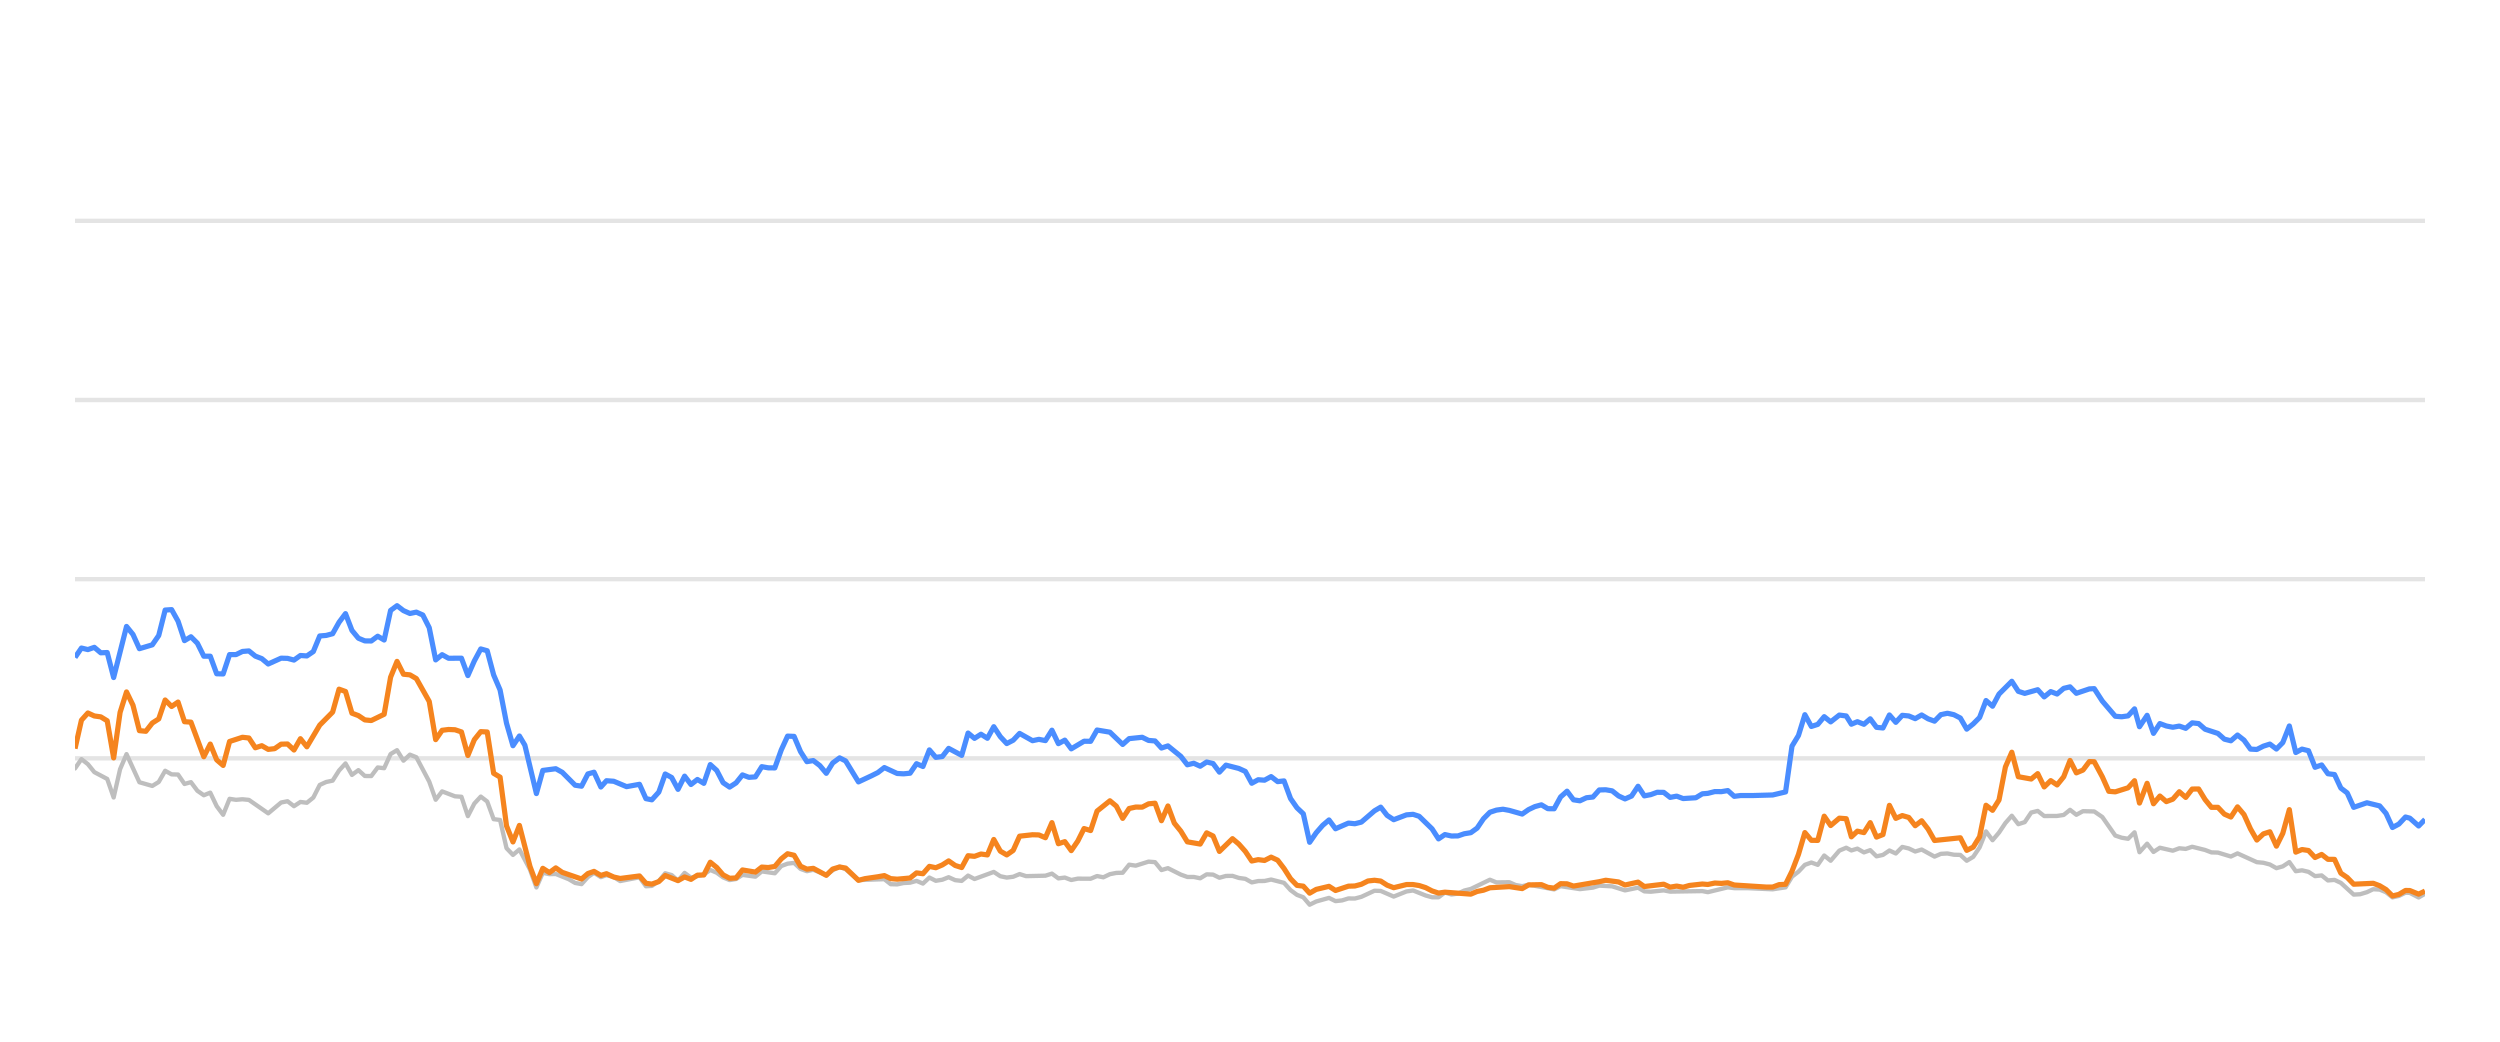
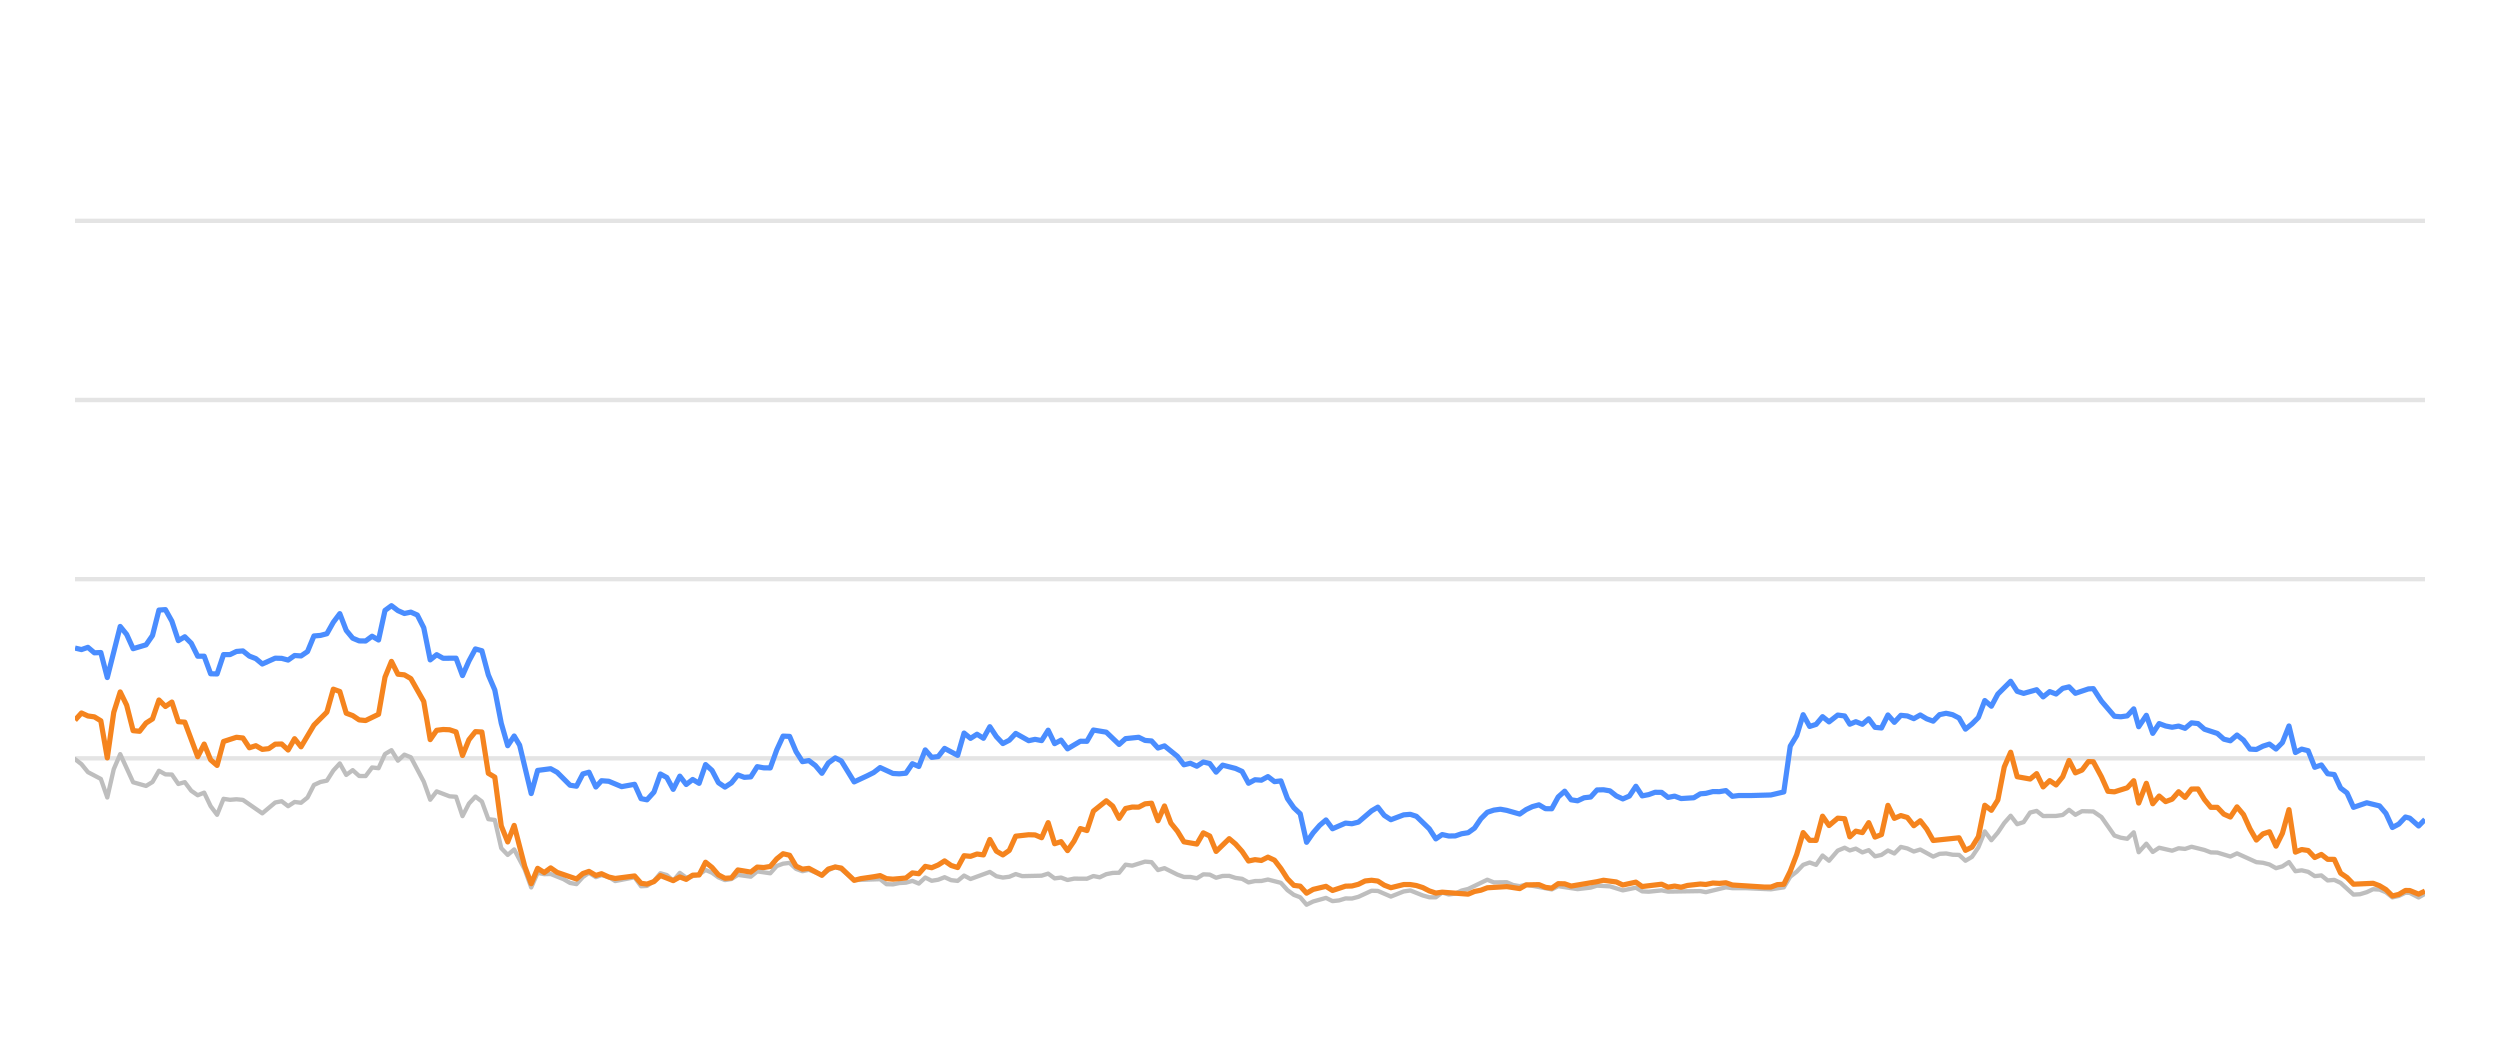
<svg xmlns="http://www.w3.org/2000/svg" width="288pt" height="120pt" viewBox="0 0 288 120" version="1.1">
  <defs>
    <style type="text/css">*{stroke-linejoin: round; stroke-linecap: butt}</style>
  </defs>
  <g id="figure_1">
    <g id="patch_1">
      <path d="M 0 120  L 288 120  L 288 0  L 0 0  L 0 120  z " style="fill: none; opacity: 0" />
    </g>
    <g id="axes_1">
      <g id="patch_2">
        <path d="M 8.64 108  L 279.36 108  L 279.36 4.8  L 8.64 4.8  L 8.64 108  z " style="fill: none" />
      </g>
      <g id="matplotlib.axis_1" />
      <g id="matplotlib.axis_2" />
      <g id="line2d_1">
-         <path d="M 8.64 87.36  L 279.36 87.36  " clip-path="url(#pb78717bd63)" style="fill: none; stroke: #b2b2b2; stroke-opacity: 0.35; stroke-width: 0.5; stroke-linecap: square" />
+         <path d="M 8.64 87.36  L 279.36 87.36  " clip-path="url(#p204a163d30)" style="fill: none; stroke: #b2b2b2; stroke-opacity: 0.35; stroke-width: 0.5; stroke-linecap: square" />
      </g>
      <g id="line2d_2">
-         <path d="M 8.64 66.72  L 279.36 66.72  " clip-path="url(#pb78717bd63)" style="fill: none; stroke: #b2b2b2; stroke-opacity: 0.35; stroke-width: 0.5; stroke-linecap: square" />
+         <path d="M 8.64 66.72  L 279.36 66.72  " clip-path="url(#p204a163d30)" style="fill: none; stroke: #b2b2b2; stroke-opacity: 0.35; stroke-width: 0.5; stroke-linecap: square" />
      </g>
      <g id="line2d_3">
-         <path d="M 8.64 46.08  L 279.36 46.08  " clip-path="url(#pb78717bd63)" style="fill: none; stroke: #b2b2b2; stroke-opacity: 0.35; stroke-width: 0.5; stroke-linecap: square" />
+         <path d="M 8.64 46.08  L 279.36 46.08  " clip-path="url(#p204a163d30)" style="fill: none; stroke: #b2b2b2; stroke-opacity: 0.35; stroke-width: 0.5; stroke-linecap: square" />
      </g>
      <g id="line2d_4">
-         <path d="M 8.64 25.44  L 279.36 25.44  " clip-path="url(#pb78717bd63)" style="fill: none; stroke: #b2b2b2; stroke-opacity: 0.35; stroke-width: 0.5; stroke-linecap: square" />
+         <path d="M 8.64 25.44  L 279.36 25.44  " clip-path="url(#p204a163d30)" style="fill: none; stroke: #b2b2b2; stroke-opacity: 0.35; stroke-width: 0.5; stroke-linecap: square" />
      </g>
      <g id="line2d_5">
-         <path d="M 8.64 88.526  L 9.382 87.453  L 10.124 88.031  L 10.866 88.949  L 12.35 89.734  L 13.092 91.87  L 13.834 88.609  L 14.576 86.875  L 16.06 90.115  L 17.544 90.539  L 18.285 90.084  L 19.027 88.794  L 19.769 89.207  L 20.511 89.228  L 21.253 90.312  L 21.995 90.105  L 22.737 91.096  L 23.479 91.612  L 24.221 91.313  L 24.963 92.871  L 25.705 93.862  L 26.447 92.025  L 27.189 92.138  L 27.931 92.076  L 28.673 92.148  L 30.899 93.696  L 32.383 92.448  L 33.125 92.303  L 33.867 92.871  L 34.609 92.386  L 35.351 92.479  L 36.093 91.88  L 36.835 90.425  L 37.576 90.084  L 38.318 89.93  L 39.06 88.764  L 39.802 87.948  L 40.544 89.269  L 41.286 88.722  L 42.028 89.393  L 42.77 89.403  L 43.512 88.413  L 44.254 88.495  L 44.996 86.865  L 45.738 86.421  L 46.48 87.628  L 47.222 86.937  L 47.964 87.236  L 49.448 90.043  L 50.19 92.128  L 50.932 91.168  L 52.416 91.736  L 53.158 91.787  L 53.9 94.016  L 54.642 92.572  L 55.384 91.767  L 56.126 92.334  L 56.867 94.367  L 57.609 94.46  L 58.351 97.711  L 59.093 98.485  L 59.835 97.855  L 61.051 100.167  L 61.793 102.231  L 62.532 100.549  L 63.291 100.704  L 64.026 100.683  L 65.513 101.282  L 66.252 101.715  L 66.994 101.849  L 67.727 101.034  L 68.43 100.549  L 69.22 101.044  L 69.868 100.817  L 70.702 101.034  L 71.443 101.498  L 73.669 101.065  L 74.413 102.097  L 75.092 102.056  L 75.894 101.498  L 76.633 100.601  L 77.373 100.807  L 78.107 101.457  L 78.866 100.559  L 79.6 101.106  L 81.081 100.745  L 81.825 100.219  L 82.566 100.539  L 83.303 101.075  L 84.052 101.385  L 84.796 101.261  L 85.533 100.786  L 87.02 100.993  L 87.76 100.384  L 89.258 100.601  L 90.002 99.765  L 90.731 99.496  L 91.478 99.403  L 92.22 100.095  L 92.955 100.363  L 93.693 100.198  L 95.189 100.797  L 95.925 100.26  L 96.722 99.837  L 97.417 100.136  L 98.895 101.385  L 101.877 101.282  L 102.609 101.86  L 103.352 101.88  L 104.088 101.725  L 104.841 101.684  L 105.585 101.478  L 106.322 101.787  L 107.065 101.096  L 107.804 101.467  L 108.553 101.344  L 109.284 101.055  L 110.039 101.395  L 110.785 101.478  L 111.522 100.869  L 112.263 101.261  L 114.483 100.446  L 115.235 100.941  L 115.978 101.096  L 116.717 101.003  L 117.457 100.693  L 118.202 100.931  L 120.432 100.879  L 121.182 100.642  L 121.926 101.189  L 122.666 101.096  L 123.409 101.375  L 124.159 101.22  L 125.639 101.23  L 126.381 100.92  L 127.106 101.065  L 127.861 100.704  L 128.603 100.559  L 129.333 100.539  L 130.078 99.61  L 130.835 99.723  L 132.314 99.259  L 133.06 99.321  L 133.801 100.229  L 134.546 100.012  L 136.032 100.755  L 136.781 101.024  L 137.518 101.024  L 138.262 101.178  L 139.009 100.724  L 139.745 100.755  L 140.477 101.117  L 141.23 100.91  L 141.982 100.9  L 142.713 101.137  L 143.462 101.24  L 144.202 101.653  L 144.944 101.498  L 145.676 101.488  L 146.433 101.323  L 147.92 101.705  L 148.671 102.541  L 149.41 103.088  L 150.14 103.366  L 150.87 104.223  L 151.628 103.851  L 153.101 103.439  L 153.851 103.81  L 154.597 103.728  L 155.342 103.5  L 156.079 103.511  L 156.826 103.315  L 158.339 102.613  L 159.057 102.634  L 160.555 103.284  L 162.025 102.696  L 162.788 102.582  L 164.231 103.16  L 164.972 103.366  L 165.718 103.366  L 166.451 102.819  L 167.207 103.046  L 167.955 102.943  L 168.682 102.592  L 169.435 102.407  L 171.637 101.344  L 172.389 101.653  L 173.869 101.633  L 174.591 101.952  L 175.356 102.087  L 176.096 101.911  L 179.037 102.458  L 179.78 102.087  L 182.004 102.427  L 183.509 102.252  L 184.237 102.025  L 185.721 102.107  L 187.202 102.572  L 188.703 102.262  L 189.427 102.685  L 190.171 102.726  L 191.66 102.572  L 192.401 102.716  L 196.106 102.654  L 196.743 102.778  L 199.045 102.221  L 199.783 102.314  L 201.278 102.314  L 204.213 102.448  L 205.696 102.221  L 206.438 100.993  L 207.183 100.415  L 207.921 99.63  L 208.667 99.362  L 209.408 99.63  L 210.148 98.557  L 210.893 99.156  L 211.892 97.99  L 212.686 97.659  L 213.278 97.969  L 213.972 97.763  L 214.725 98.196  L 215.451 97.938  L 216.175 98.65  L 216.916 98.485  L 217.66 97.979  L 218.397 98.32  L 219.143 97.566  L 219.89 97.742  L 220.632 98.093  L 221.375 97.866  L 222.858 98.681  L 223.593 98.361  L 224.346 98.32  L 225.09 98.464  L 225.83 98.485  L 226.568 99.156  L 227.314 98.712  L 228.05 97.618  L 228.788 95.781  L 229.541 96.792  L 230.285 95.915  L 231.024 94.811  L 231.759 93.975  L 232.509 94.945  L 233.25 94.708  L 233.995 93.604  L 234.745 93.418  L 235.491 94.006  L 236.978 93.996  L 237.738 93.882  L 238.469 93.294  L 239.196 93.862  L 239.957 93.449  L 241.255 93.48  L 242.187 94.12  L 243.678 96.256  L 244.41 96.504  L 245.154 96.627  L 245.898 95.884  L 246.469 98.175  L 247.347 97.195  L 248.083 98.144  L 248.819 97.659  L 250.307 98  L 251.055 97.721  L 251.796 97.794  L 252.539 97.546  L 254.024 97.917  L 254.755 98.196  L 255.506 98.217  L 256.999 98.671  L 257.762 98.31  L 259.988 99.321  L 260.748 99.393  L 261.489 99.589  L 262.244 100.012  L 262.977 99.806  L 263.732 99.311  L 264.474 100.363  L 265.191 100.26  L 265.937 100.435  L 266.694 100.931  L 267.453 100.848  L 268.176 101.426  L 268.936 101.364  L 269.665 101.705  L 271.146 103.057  L 271.89 103.015  L 272.669 102.778  L 273.395 102.438  L 274.136 102.479  L 274.873 102.788  L 275.613 103.377  L 276.347 103.212  L 277.113 102.84  L 277.612 102.861  L 278.625 103.387  L 279.36 102.964  L 279.36 102.964  " clip-path="url(#pb78717bd63)" style="fill: none; stroke: #bebebe; stroke-width: 0.5; stroke-linecap: round" />
+         <path d="M 8.64 87.453  L 9.384 88.031  L 10.128 88.949  L 11.616 89.734  L 12.36 91.87  L 13.104 88.609  L 13.848 86.875  L 15.336 90.115  L 16.824 90.539  L 17.568 90.084  L 18.312 88.794  L 19.056 89.207  L 19.8 89.228  L 20.544 90.312  L 21.288 90.105  L 22.032 91.096  L 22.776 91.612  L 23.52 91.313  L 24.264 92.871  L 25.008 93.862  L 25.752 92.025  L 26.496 92.138  L 27.24 92.076  L 27.984 92.148  L 30.216 93.696  L 31.704 92.448  L 32.448 92.303  L 33.192 92.871  L 33.936 92.386  L 34.68 92.479  L 35.424 91.88  L 36.168 90.425  L 36.912 90.084  L 37.656 89.93  L 38.4 88.764  L 39.144 87.948  L 39.888 89.269  L 40.632 88.722  L 41.376 89.393  L 42.12 89.403  L 42.864 88.413  L 43.608 88.495  L 44.352 86.865  L 45.096 86.421  L 45.84 87.628  L 46.584 86.937  L 47.328 87.236  L 48.816 90.043  L 49.56 92.128  L 50.304 91.168  L 51.792 91.736  L 52.536 91.787  L 53.28 94.016  L 54.024 92.572  L 54.768 91.767  L 55.512 92.334  L 56.256 94.367  L 57 94.46  L 57.744 97.711  L 58.488 98.485  L 59.232 97.855  L 60.451 100.167  L 61.195 102.231  L 61.936 100.549  L 62.697 100.704  L 63.435 100.683  L 64.925 101.282  L 65.667 101.715  L 66.41 101.849  L 67.146 101.034  L 67.85 100.549  L 68.642 101.044  L 69.293 100.817  L 70.129 101.034  L 70.872 101.498  L 73.104 101.065  L 73.85 102.097  L 74.531 102.056  L 75.335 101.498  L 76.076 100.601  L 76.818 100.807  L 77.554 101.457  L 78.315 100.559  L 79.051 101.106  L 80.536 100.745  L 81.282 100.219  L 82.026 100.539  L 82.764 101.075  L 83.515 101.385  L 84.261 101.261  L 85.001 100.786  L 86.491 100.993  L 87.234 100.384  L 88.735 100.601  L 89.481 99.765  L 90.212 99.496  L 90.962 99.403  L 91.706 100.095  L 92.443 100.363  L 93.182 100.198  L 94.683 100.797  L 95.42 100.26  L 96.22 99.837  L 96.917 100.136  L 98.399 101.385  L 101.389 101.282  L 102.123 101.86  L 102.868 101.88  L 103.606 101.725  L 104.361 101.684  L 105.107 101.478  L 105.846 101.787  L 106.591 101.096  L 107.333 101.467  L 108.084 101.344  L 108.816 101.055  L 109.574 101.395  L 110.321 101.478  L 111.061 100.869  L 111.804 101.261  L 114.03 100.446  L 114.783 100.941  L 115.529 101.096  L 116.27 101.003  L 117.012 100.693  L 117.759 100.931  L 119.995 100.879  L 120.747 100.642  L 121.493 101.189  L 122.235 101.096  L 122.98 101.375  L 123.732 101.22  L 125.216 101.23  L 125.96 100.92  L 126.688 101.065  L 127.445 100.704  L 128.189 100.559  L 128.921 100.539  L 129.667 99.61  L 130.426 99.723  L 131.91 99.259  L 132.658 99.321  L 133.401 100.229  L 134.148 100.012  L 135.638 100.755  L 136.389 101.024  L 137.128 101.024  L 137.875 101.178  L 138.623 100.724  L 139.361 100.755  L 140.095 101.117  L 140.851 100.91  L 141.604 100.9  L 142.337 101.137  L 143.089 101.24  L 143.83 101.653  L 144.575 101.498  L 145.308 101.488  L 146.067 101.323  L 147.559 101.705  L 148.312 102.541  L 149.053 103.088  L 149.785 103.366  L 150.517 104.223  L 151.277 103.851  L 152.754 103.439  L 153.506 103.81  L 154.254 103.728  L 155.001 103.5  L 155.74 103.511  L 156.489 103.315  L 158.006 102.613  L 158.727 102.634  L 160.229 103.284  L 161.702 102.696  L 162.468 102.582  L 163.914 103.16  L 164.658 103.366  L 165.406 103.366  L 166.141 102.819  L 166.899 103.046  L 167.648 102.943  L 168.378 102.592  L 169.133 102.407  L 171.34 101.344  L 172.095 101.653  L 173.579 101.633  L 174.303 101.952  L 175.07 102.087  L 175.812 101.911  L 178.762 102.458  L 179.506 102.087  L 181.736 102.427  L 183.245 102.252  L 183.976 102.025  L 185.463 102.107  L 186.949 102.572  L 188.454 102.262  L 189.18 102.685  L 189.926 102.726  L 191.419 102.572  L 192.162 102.716  L 195.877 102.654  L 196.515 102.778  L 198.824 102.221  L 199.564 102.314  L 201.064 102.314  L 204.006 102.448  L 205.494 102.221  L 206.237 100.993  L 206.984 100.415  L 207.724 99.63  L 208.473 99.362  L 209.216 99.63  L 209.958 98.557  L 210.705 99.156  L 211.706 97.99  L 212.503 97.659  L 213.097 97.969  L 213.792 97.763  L 214.548 98.196  L 215.276 97.938  L 216.001 98.65  L 216.745 98.485  L 217.49 97.979  L 218.229 98.32  L 218.978 97.566  L 219.726 97.742  L 220.471 98.093  L 221.216 97.866  L 222.703 98.681  L 223.44 98.361  L 224.194 98.32  L 224.941 98.464  L 225.682 98.485  L 226.423 99.156  L 227.171 98.712  L 227.909 97.618  L 228.649 95.781  L 229.404 96.792  L 230.15 95.915  L 230.891 94.811  L 231.628 93.975  L 232.38 94.945  L 233.123 94.708  L 233.87 93.604  L 234.622 93.418  L 235.37 94.006  L 236.861 93.996  L 237.624 93.882  L 238.356 93.294  L 239.086 93.862  L 239.849 93.449  L 241.15 93.48  L 242.085 94.12  L 243.58 96.256  L 244.314 96.504  L 245.06 96.627  L 245.806 95.884  L 246.378 98.175  L 247.259 97.195  L 247.997 98.144  L 248.735 97.659  L 250.227 98  L 250.977 97.721  L 251.72 97.794  L 252.465 97.546  L 253.954 97.917  L 254.688 98.196  L 255.44 98.217  L 256.938 98.671  L 257.703 98.31  L 259.935 99.321  L 260.696 99.393  L 261.439 99.589  L 262.196 100.012  L 262.932 99.806  L 263.689 99.311  L 264.433 100.363  L 265.152 100.26  L 265.9 100.435  L 266.659 100.931  L 267.42 100.848  L 268.145 101.426  L 268.908 101.364  L 269.638 101.705  L 271.123 103.057  L 271.87 103.015  L 272.651 102.778  L 273.378 102.438  L 274.122 102.479  L 274.86 102.788  L 275.603 103.377  L 276.339 103.212  L 277.107 102.84  L 277.607 102.861  L 278.623 103.387  L 279.36 102.964  L 279.36 102.964  " clip-path="url(#p204a163d30)" style="fill: none; stroke: #bebebe; stroke-width: 0.5; stroke-linecap: round" />
      </g>
      <g id="line2d_6">
-         <path d="M 8.64 75.74  L 9.382 74.656  L 10.124 74.832  L 10.866 74.574  L 11.608 75.203  L 12.35 75.172  L 13.092 78.051  L 14.576 72.169  L 15.318 73.087  L 16.06 74.728  L 17.544 74.285  L 18.285 73.211  L 19.027 70.28  L 19.769 70.229  L 20.511 71.56  L 21.253 73.8  L 21.995 73.356  L 22.737 74.099  L 23.479 75.595  L 24.221 75.595  L 24.963 77.618  L 25.705 77.639  L 26.447 75.409  L 27.189 75.409  L 27.931 75.048  L 28.673 74.986  L 29.415 75.585  L 30.157 75.874  L 30.899 76.493  L 32.383 75.822  L 33.125 75.843  L 33.867 76.039  L 34.609 75.513  L 35.351 75.564  L 36.093 75.059  L 36.835 73.263  L 37.576 73.201  L 38.318 73.005  L 39.06 71.684  L 39.802 70.693  L 40.544 72.623  L 41.286 73.521  L 42.028 73.83  L 42.77 73.841  L 43.512 73.294  L 44.254 73.727  L 44.996 70.322  L 45.738 69.775  L 46.48 70.342  L 47.222 70.673  L 47.964 70.518  L 48.706 70.848  L 49.448 72.313  L 50.19 76.018  L 50.932 75.42  L 51.674 75.833  L 53.158 75.822  L 53.9 77.824  L 54.642 76.142  L 55.384 74.759  L 56.126 74.966  L 56.867 77.752  L 57.609 79.486  L 58.351 83.315  L 59.093 85.905  L 59.835 84.79  L 60.462 85.843  L 61.793 91.416  L 62.532 88.753  L 64.026 88.557  L 64.773 88.97  L 66.252 90.456  L 66.994 90.57  L 67.727 89.156  L 68.43 88.96  L 69.22 90.662  L 69.868 89.94  L 70.702 90.002  L 72.181 90.621  L 73.669 90.353  L 74.413 92.004  L 75.092 92.138  L 75.894 91.251  L 76.633 89.166  L 77.373 89.568  L 78.107 90.931  L 78.866 89.414  L 79.6 90.373  L 80.344 89.796  L 81.081 90.239  L 81.825 88.082  L 82.566 88.753  L 83.303 90.167  L 84.052 90.673  L 84.796 90.188  L 85.533 89.269  L 86.275 89.548  L 87.02 89.496  L 87.76 88.32  L 88.501 88.454  L 89.258 88.464  L 90.002 86.39  L 90.731 84.801  L 91.478 84.832  L 92.22 86.586  L 92.955 87.742  L 93.693 87.618  L 94.446 88.196  L 95.189 89.083  L 95.925 87.897  L 96.722 87.308  L 97.417 87.659  L 98.895 90.074  L 100.391 89.372  L 101.129 89.001  L 101.877 88.423  L 103.352 89.104  L 104.088 89.145  L 104.841 89.073  L 105.585 87.979  L 106.322 88.299  L 107.065 86.39  L 107.804 87.246  L 108.553 87.154  L 109.284 86.214  L 110.785 87.019  L 111.522 84.45  L 112.263 85.059  L 113.009 84.584  L 113.749 85.048  L 114.483 83.717  L 115.235 84.863  L 115.978 85.657  L 116.717 85.275  L 117.457 84.491  L 118.946 85.327  L 119.679 85.172  L 120.432 85.317  L 121.182 84.12  L 121.926 85.668  L 122.666 85.265  L 123.409 86.266  L 124.882 85.389  L 125.639 85.399  L 126.381 84.099  L 127.861 84.347  L 129.333 85.76  L 130.078 85.09  L 131.582 84.935  L 132.314 85.296  L 133.06 85.358  L 133.801 86.173  L 134.546 85.926  L 136.032 87.133  L 136.781 88.103  L 137.518 87.928  L 138.262 88.268  L 139.009 87.783  L 139.745 87.959  L 140.477 88.949  L 141.23 88.144  L 142.713 88.526  L 143.462 88.867  L 144.202 90.229  L 144.944 89.826  L 145.676 89.878  L 146.433 89.465  L 147.186 90.043  L 147.92 89.961  L 148.671 91.994  L 149.41 93.057  L 150.14 93.748  L 150.87 97.03  L 151.628 95.936  L 152.374 95.079  L 153.101 94.46  L 153.851 95.472  L 155.342 94.821  L 156.079 94.894  L 156.826 94.708  L 158.339 93.408  L 159.057 92.984  L 159.796 93.934  L 160.555 94.429  L 162.025 93.872  L 162.788 93.81  L 163.486 94.037  L 164.972 95.482  L 165.718 96.638  L 166.451 96.142  L 167.207 96.307  L 167.955 96.297  L 168.682 96.049  L 169.435 95.926  L 170.164 95.399  L 170.898 94.316  L 171.637 93.573  L 172.389 93.325  L 173.138 93.222  L 173.869 93.356  L 175.356 93.779  L 176.096 93.263  L 176.816 92.922  L 177.569 92.716  L 178.313 93.16  L 179.037 93.17  L 179.78 91.808  L 180.523 91.147  L 181.265 92.138  L 182.004 92.252  L 182.757 91.901  L 183.509 91.818  L 184.237 91.003  L 184.98 90.982  L 185.721 91.106  L 186.462 91.694  L 187.202 92.035  L 187.956 91.705  L 188.703 90.58  L 189.427 91.684  L 190.171 91.54  L 190.907 91.271  L 191.66 91.282  L 192.401 91.86  L 193.15 91.715  L 193.895 91.994  L 195.361 91.901  L 196.106 91.447  L 196.743 91.395  L 197.549 91.189  L 198.299 91.199  L 199.045 91.075  L 199.783 91.736  L 200.535 91.643  L 202.02 91.643  L 204.213 91.581  L 205.696 91.23  L 206.438 85.956  L 207.183 84.728  L 207.921 82.334  L 208.667 83.686  L 209.408 83.449  L 210.148 82.561  L 210.893 83.16  L 211.892 82.375  L 212.686 82.479  L 213.278 83.428  L 213.972 83.139  L 214.725 83.438  L 215.451 82.809  L 216.175 83.789  L 216.916 83.862  L 217.66 82.365  L 218.397 83.211  L 219.143 82.406  L 219.89 82.479  L 220.632 82.788  L 221.375 82.365  L 222.117 82.809  L 222.858 83.077  L 223.593 82.324  L 224.346 82.169  L 225.09 82.334  L 225.83 82.716  L 226.568 83.996  L 227.314 83.397  L 228.05 82.654  L 228.788 80.704  L 229.541 81.354  L 230.285 79.961  L 231.759 78.485  L 232.509 79.641  L 233.25 79.878  L 234.745 79.455  L 235.491 80.28  L 236.243 79.672  L 236.978 79.95  L 237.738 79.3  L 238.469 79.125  L 239.196 79.868  L 240.695 79.362  L 241.255 79.331  L 242.187 80.766  L 243.678 82.51  L 244.41 82.572  L 245.154 82.468  L 245.898 81.663  L 246.469 83.717  L 247.347 82.406  L 248.083 84.481  L 248.819 83.356  L 249.561 83.634  L 250.307 83.779  L 251.055 83.645  L 251.796 83.903  L 252.539 83.273  L 253.282 83.356  L 254.024 84.006  L 255.506 84.491  L 256.248 85.152  L 256.999 85.337  L 257.762 84.677  L 258.51 85.265  L 259.251 86.297  L 259.988 86.338  L 260.748 85.956  L 261.489 85.719  L 262.244 86.287  L 262.977 85.544  L 263.732 83.634  L 264.474 86.689  L 265.191 86.297  L 265.937 86.483  L 266.694 88.392  L 267.453 88.124  L 268.176 89.135  L 268.936 89.228  L 269.665 90.786  L 270.398 91.344  L 271.146 93.005  L 272.669 92.479  L 274.136 92.84  L 274.873 93.707  L 275.613 95.327  L 276.347 94.935  L 277.113 94.12  L 277.612 94.254  L 278.625 95.152  L 279.36 94.398  L 279.36 94.398  " clip-path="url(#pb78717bd63)" style="fill: none; stroke: #4a8dff; stroke-width: 0.6" />
+         <path d="M 8.64 74.656  L 9.384 74.832  L 10.128 74.574  L 10.872 75.203  L 11.616 75.172  L 12.36 78.051  L 13.848 72.169  L 14.592 73.087  L 15.336 74.728  L 16.824 74.285  L 17.568 73.211  L 18.312 70.28  L 19.056 70.229  L 19.8 71.56  L 20.544 73.8  L 21.288 73.356  L 22.032 74.099  L 22.776 75.595  L 23.52 75.595  L 24.264 77.618  L 25.008 77.639  L 25.752 75.409  L 26.496 75.409  L 27.24 75.048  L 27.984 74.986  L 28.728 75.585  L 29.472 75.874  L 30.216 76.493  L 31.704 75.822  L 32.448 75.843  L 33.192 76.039  L 33.936 75.513  L 34.68 75.564  L 35.424 75.059  L 36.168 73.263  L 36.912 73.201  L 37.656 73.005  L 38.4 71.684  L 39.144 70.693  L 39.888 72.623  L 40.632 73.521  L 41.376 73.83  L 42.12 73.841  L 42.864 73.294  L 43.608 73.727  L 44.352 70.322  L 45.096 69.775  L 45.84 70.342  L 46.584 70.673  L 47.328 70.518  L 48.072 70.848  L 48.816 72.313  L 49.56 76.018  L 50.304 75.42  L 51.048 75.833  L 52.536 75.822  L 53.28 77.824  L 54.024 76.142  L 54.768 74.759  L 55.512 74.966  L 56.256 77.752  L 57 79.486  L 57.744 83.315  L 58.488 85.905  L 59.232 84.79  L 59.86 85.843  L 61.195 91.416  L 61.936 88.753  L 63.435 88.557  L 64.183 88.97  L 65.667 90.456  L 66.41 90.57  L 67.146 89.156  L 67.85 88.96  L 68.642 90.662  L 69.293 89.94  L 70.129 90.002  L 71.612 90.621  L 73.104 90.353  L 73.85 92.004  L 74.531 92.138  L 75.335 91.251  L 76.076 89.166  L 76.818 89.568  L 77.554 90.931  L 78.315 89.414  L 79.051 90.373  L 79.797 89.796  L 80.536 90.239  L 81.282 88.082  L 82.026 88.753  L 82.764 90.167  L 83.515 90.673  L 84.261 90.188  L 85.001 89.269  L 85.744 89.548  L 86.491 89.496  L 87.234 88.32  L 87.977 88.454  L 88.735 88.464  L 89.481 86.39  L 90.212 84.801  L 90.962 84.832  L 91.706 86.586  L 92.443 87.742  L 93.182 87.618  L 93.938 88.196  L 94.683 89.083  L 95.42 87.897  L 96.22 87.308  L 96.917 87.659  L 98.399 90.074  L 99.9 89.372  L 100.639 89.001  L 101.389 88.423  L 102.868 89.104  L 103.606 89.145  L 104.361 89.073  L 105.107 87.979  L 105.846 88.299  L 106.591 86.39  L 107.333 87.246  L 108.084 87.154  L 108.816 86.214  L 110.321 87.019  L 111.061 84.45  L 111.804 85.059  L 112.551 84.584  L 113.294 85.048  L 114.03 83.717  L 114.783 84.863  L 115.529 85.657  L 116.27 85.275  L 117.012 84.491  L 118.505 85.327  L 119.24 85.172  L 119.995 85.317  L 120.747 84.12  L 121.493 85.668  L 122.235 85.265  L 122.98 86.266  L 124.457 85.389  L 125.216 85.399  L 125.96 84.099  L 127.445 84.347  L 128.921 85.76  L 129.667 85.09  L 131.176 84.935  L 131.91 85.296  L 132.658 85.358  L 133.401 86.173  L 134.148 85.926  L 135.638 87.133  L 136.389 88.103  L 137.128 87.928  L 137.875 88.268  L 138.623 87.783  L 139.361 87.959  L 140.095 88.949  L 140.851 88.144  L 142.337 88.526  L 143.089 88.867  L 143.83 90.229  L 144.575 89.826  L 145.308 89.878  L 146.067 89.465  L 146.822 90.043  L 147.559 89.961  L 148.312 91.994  L 149.053 93.057  L 149.785 93.748  L 150.517 97.03  L 151.277 95.936  L 152.025 95.079  L 152.754 94.46  L 153.506 95.472  L 155.001 94.821  L 155.74 94.894  L 156.489 94.708  L 158.006 93.408  L 158.727 92.984  L 159.467 93.934  L 160.229 94.429  L 161.702 93.872  L 162.468 93.81  L 163.168 94.037  L 164.658 95.482  L 165.406 96.638  L 166.141 96.142  L 166.899 96.307  L 167.648 96.297  L 168.378 96.049  L 169.133 95.926  L 169.864 95.399  L 170.6 94.316  L 171.34 93.573  L 172.095 93.325  L 172.847 93.222  L 173.579 93.356  L 175.07 93.779  L 175.812 93.263  L 176.534 92.922  L 177.289 92.716  L 178.035 93.16  L 178.762 93.17  L 179.506 91.808  L 180.252 91.147  L 180.996 92.138  L 181.736 92.252  L 182.491 91.901  L 183.245 91.818  L 183.976 91.003  L 184.72 90.982  L 185.463 91.106  L 186.207 91.694  L 186.949 92.035  L 187.705 91.705  L 188.454 90.58  L 189.18 91.684  L 189.926 91.54  L 190.664 91.271  L 191.419 91.282  L 192.162 91.86  L 192.913 91.715  L 193.66 91.994  L 195.13 91.901  L 195.877 91.447  L 196.515 91.395  L 197.324 91.189  L 198.076 91.199  L 198.824 91.075  L 199.564 91.736  L 200.318 91.643  L 201.807 91.643  L 204.006 91.581  L 205.494 91.23  L 206.237 85.956  L 206.984 84.728  L 207.724 82.334  L 208.473 83.686  L 209.216 83.449  L 209.958 82.561  L 210.705 83.16  L 211.706 82.375  L 212.503 82.479  L 213.097 83.428  L 213.792 83.139  L 214.548 83.438  L 215.276 82.809  L 216.001 83.789  L 216.745 83.862  L 217.49 82.365  L 218.229 83.211  L 218.978 82.406  L 219.726 82.479  L 220.471 82.788  L 221.216 82.365  L 221.96 82.809  L 222.703 83.077  L 223.44 82.324  L 224.194 82.169  L 224.941 82.334  L 225.682 82.716  L 226.423 83.996  L 227.171 83.397  L 227.909 82.654  L 228.649 80.704  L 229.404 81.354  L 230.15 79.961  L 231.628 78.485  L 232.38 79.641  L 233.123 79.878  L 234.622 79.455  L 235.37 80.28  L 236.124 79.672  L 236.861 79.95  L 237.624 79.3  L 238.356 79.125  L 239.086 79.868  L 240.589 79.362  L 241.15 79.331  L 242.085 80.766  L 243.58 82.51  L 244.314 82.572  L 245.06 82.468  L 245.806 81.663  L 246.378 83.717  L 247.259 82.406  L 247.997 84.481  L 248.735 83.356  L 249.479 83.634  L 250.227 83.779  L 250.977 83.645  L 251.72 83.903  L 252.465 83.273  L 253.21 83.356  L 253.954 84.006  L 255.44 84.491  L 256.184 85.152  L 256.938 85.337  L 257.703 84.677  L 258.452 85.265  L 259.196 86.297  L 259.935 86.338  L 260.696 85.956  L 261.439 85.719  L 262.196 86.287  L 262.932 85.544  L 263.689 83.634  L 264.433 86.689  L 265.152 86.297  L 265.9 86.483  L 266.659 88.392  L 267.42 88.124  L 268.145 89.135  L 268.908 89.228  L 269.638 90.786  L 270.374 91.344  L 271.123 93.005  L 272.651 92.479  L 274.122 92.84  L 274.86 93.707  L 275.603 95.327  L 276.339 94.935  L 277.107 94.12  L 277.607 94.254  L 278.623 95.152  L 279.36 94.398  L 279.36 94.398  " clip-path="url(#p204a163d30)" style="fill: none; stroke: #4a8dff; stroke-width: 0.6" />
      </g>
      <g id="line2d_7">
-         <path d="M 8.64 86.245  L 9.382 82.964  L 10.124 82.138  L 10.866 82.479  L 11.608 82.582  L 12.35 83.036  L 13.092 87.308  L 13.834 82.066  L 14.576 79.713  L 15.318 81.24  L 16.06 84.171  L 16.802 84.243  L 17.544 83.294  L 18.285 82.819  L 19.027 80.642  L 19.769 81.385  L 20.511 80.879  L 21.253 83.139  L 21.995 83.191  L 23.479 87.174  L 24.221 85.719  L 24.963 87.535  L 25.705 88.175  L 26.447 85.42  L 27.931 84.935  L 28.673 85.017  L 29.415 86.142  L 30.157 85.905  L 30.899 86.328  L 31.641 86.245  L 32.383 85.729  L 33.125 85.709  L 33.867 86.4  L 34.609 85.1  L 35.351 86.029  L 36.835 83.531  L 38.318 82.035  L 39.06 79.393  L 39.802 79.661  L 40.544 82.159  L 41.286 82.437  L 42.028 82.933  L 42.77 83.005  L 44.254 82.283  L 44.996 78.01  L 45.738 76.194  L 46.48 77.67  L 47.222 77.742  L 47.964 78.175  L 49.448 80.807  L 50.19 85.203  L 50.932 84.13  L 51.674 84.037  L 52.416 84.068  L 53.158 84.316  L 53.9 87.03  L 54.642 85.213  L 55.384 84.285  L 56.126 84.326  L 56.867 89.083  L 57.609 89.527  L 58.351 95.141  L 59.093 96.989  L 59.835 95.09  L 61.051 99.806  L 61.793 101.798  L 62.532 100.033  L 63.291 100.518  L 64.026 99.981  L 64.773 100.497  L 66.994 101.261  L 67.727 100.632  L 68.43 100.384  L 69.22 100.848  L 69.868 100.652  L 70.702 101.034  L 71.443 101.199  L 73.669 100.91  L 74.413 101.756  L 75.092 101.849  L 75.894 101.56  L 76.633 100.859  L 78.107 101.447  L 78.866 101.024  L 79.6 101.302  L 80.344 100.817  L 81.081 100.797  L 81.825 99.331  L 82.566 99.93  L 83.303 100.786  L 84.052 101.178  L 84.796 101.137  L 85.533 100.219  L 87.02 100.466  L 87.76 99.888  L 88.501 99.94  L 89.258 99.816  L 90.002 98.939  L 90.731 98.351  L 91.478 98.526  L 92.22 99.785  L 92.955 100.126  L 93.693 100.033  L 95.189 100.838  L 95.925 100.116  L 96.722 99.878  L 97.417 100.002  L 98.895 101.416  L 99.647 101.22  L 101.129 101.003  L 101.877 100.869  L 102.609 101.22  L 103.352 101.282  L 104.841 101.148  L 105.585 100.559  L 106.322 100.652  L 107.065 99.806  L 107.804 99.961  L 108.553 99.641  L 109.284 99.176  L 110.039 99.703  L 110.785 99.94  L 111.522 98.578  L 112.263 98.65  L 113.009 98.382  L 113.749 98.485  L 114.483 96.71  L 115.235 98.052  L 115.978 98.485  L 116.717 97.969  L 117.457 96.328  L 118.946 96.163  L 119.679 96.184  L 120.432 96.504  L 121.182 94.77  L 121.926 97.195  L 122.666 96.958  L 123.409 97.99  L 124.159 96.896  L 124.882 95.451  L 125.639 95.678  L 126.381 93.438  L 127.861 92.252  L 128.603 92.871  L 129.333 94.274  L 130.078 93.139  L 130.835 92.974  L 131.582 92.984  L 132.314 92.603  L 133.06 92.53  L 133.801 94.543  L 134.546 92.85  L 135.279 94.821  L 136.032 95.75  L 136.781 96.978  L 138.262 97.236  L 139.009 95.946  L 139.745 96.307  L 140.477 98.082  L 141.982 96.617  L 142.713 97.236  L 143.462 98.082  L 144.202 99.187  L 144.944 99.032  L 145.676 99.125  L 146.433 98.743  L 147.186 99.094  L 147.92 100.054  L 148.671 101.23  L 149.41 101.994  L 150.14 102.087  L 150.87 102.892  L 151.628 102.458  L 153.101 102.107  L 153.851 102.582  L 155.342 102.087  L 156.079 102.066  L 156.826 101.87  L 157.593 101.488  L 158.339 101.406  L 159.057 101.498  L 159.796 101.973  L 160.555 102.262  L 162.025 101.901  L 162.788 101.901  L 163.486 102.014  L 164.231 102.252  L 164.972 102.634  L 165.718 102.881  L 166.451 102.778  L 169.435 103.005  L 170.164 102.696  L 170.898 102.551  L 171.637 102.272  L 173.869 102.138  L 175.356 102.365  L 176.096 101.942  L 177.569 101.911  L 178.313 102.221  L 179.037 102.314  L 179.78 101.798  L 180.523 101.818  L 181.265 102.076  L 184.237 101.571  L 184.98 101.406  L 186.462 101.602  L 187.202 101.952  L 188.703 101.622  L 189.427 102.128  L 191.66 101.86  L 192.401 102.2  L 193.15 102.076  L 193.895 102.21  L 194.622 102.004  L 196.106 101.839  L 196.743 101.891  L 197.549 101.725  L 198.299 101.767  L 199.045 101.694  L 199.783 101.952  L 203.472 102.19  L 204.213 102.19  L 204.953 101.911  L 205.696 101.87  L 206.438 100.363  L 207.183 98.423  L 207.921 95.915  L 208.667 96.803  L 209.408 96.813  L 210.148 94.027  L 210.893 95.1  L 211.892 94.254  L 212.686 94.316  L 213.278 96.4  L 213.972 95.75  L 214.725 95.915  L 215.451 94.77  L 216.175 96.431  L 216.916 96.142  L 217.66 92.778  L 218.397 94.274  L 219.143 93.954  L 219.89 94.171  L 220.632 95.121  L 221.375 94.553  L 222.117 95.513  L 222.858 96.823  L 225.83 96.514  L 226.568 97.959  L 227.314 97.587  L 228.05 96.39  L 228.788 92.768  L 229.541 93.346  L 230.285 92.159  L 231.024 88.351  L 231.759 86.658  L 232.509 89.476  L 233.995 89.744  L 234.745 89.125  L 235.491 90.652  L 236.243 89.93  L 236.978 90.425  L 237.738 89.486  L 238.469 87.608  L 239.196 89.032  L 239.957 88.712  L 240.695 87.732  L 241.255 87.752  L 242.187 89.486  L 242.934 91.158  L 243.678 91.22  L 245.154 90.755  L 245.898 89.94  L 246.469 92.51  L 247.347 90.239  L 248.083 92.592  L 248.819 91.705  L 249.561 92.345  L 250.307 92.066  L 251.055 91.209  L 251.796 91.86  L 252.539 90.9  L 253.282 90.889  L 254.024 92.107  L 254.755 93.005  L 255.506 93.005  L 256.248 93.789  L 256.999 94.12  L 257.762 92.953  L 258.51 93.841  L 259.251 95.482  L 259.988 96.772  L 260.748 96.06  L 261.489 95.822  L 262.244 97.474  L 262.977 95.998  L 263.732 93.273  L 264.474 98.165  L 265.191 97.866  L 265.937 97.979  L 266.694 98.784  L 267.453 98.433  L 268.176 98.991  L 268.936 99.001  L 269.665 100.59  L 270.398 101.086  L 271.146 101.86  L 273.395 101.756  L 274.136 102.035  L 274.873 102.479  L 275.613 103.212  L 276.347 103.036  L 277.113 102.582  L 277.612 102.592  L 278.625 103.005  L 279.36 102.654  L 279.36 102.654  " clip-path="url(#pb78717bd63)" style="fill: none; stroke: #f5841e; stroke-width: 0.6" />
+         <path d="M 8.64 82.964  L 9.384 82.138  L 10.128 82.479  L 10.872 82.582  L 11.616 83.036  L 12.36 87.308  L 13.104 82.066  L 13.848 79.713  L 14.592 81.24  L 15.336 84.171  L 16.08 84.243  L 16.824 83.294  L 17.568 82.819  L 18.312 80.642  L 19.056 81.385  L 19.8 80.879  L 20.544 83.139  L 21.288 83.191  L 22.776 87.174  L 23.52 85.719  L 24.264 87.535  L 25.008 88.175  L 25.752 85.42  L 27.24 84.935  L 27.984 85.017  L 28.728 86.142  L 29.472 85.905  L 30.216 86.328  L 30.96 86.245  L 31.704 85.729  L 32.448 85.709  L 33.192 86.4  L 33.936 85.1  L 34.68 86.029  L 36.168 83.531  L 37.656 82.035  L 38.4 79.393  L 39.144 79.661  L 39.888 82.159  L 40.632 82.437  L 41.376 82.933  L 42.12 83.005  L 43.608 82.283  L 44.352 78.01  L 45.096 76.194  L 45.84 77.67  L 46.584 77.742  L 47.328 78.175  L 48.816 80.807  L 49.56 85.203  L 50.304 84.13  L 51.048 84.037  L 51.792 84.068  L 52.536 84.316  L 53.28 87.03  L 54.024 85.213  L 54.768 84.285  L 55.512 84.326  L 56.256 89.083  L 57 89.527  L 57.744 95.141  L 58.488 96.989  L 59.232 95.09  L 60.451 99.806  L 61.195 101.798  L 61.936 100.033  L 62.697 100.518  L 63.435 99.981  L 64.183 100.497  L 66.41 101.261  L 67.146 100.632  L 67.85 100.384  L 68.642 100.848  L 69.293 100.652  L 70.129 101.034  L 70.872 101.199  L 73.104 100.91  L 73.85 101.756  L 74.531 101.849  L 75.335 101.56  L 76.076 100.859  L 77.554 101.447  L 78.315 101.024  L 79.051 101.302  L 79.797 100.817  L 80.536 100.797  L 81.282 99.331  L 82.026 99.93  L 82.764 100.786  L 83.515 101.178  L 84.261 101.137  L 85.001 100.219  L 86.491 100.466  L 87.234 99.888  L 87.977 99.94  L 88.735 99.816  L 89.481 98.939  L 90.212 98.351  L 90.962 98.526  L 91.706 99.785  L 92.443 100.126  L 93.182 100.033  L 94.683 100.838  L 95.42 100.116  L 96.22 99.878  L 96.917 100.002  L 98.399 101.416  L 99.153 101.22  L 100.639 101.003  L 101.389 100.869  L 102.123 101.22  L 102.868 101.282  L 104.361 101.148  L 105.107 100.559  L 105.846 100.652  L 106.591 99.806  L 107.333 99.961  L 108.084 99.641  L 108.816 99.176  L 109.574 99.703  L 110.321 99.94  L 111.061 98.578  L 111.804 98.65  L 112.551 98.382  L 113.294 98.485  L 114.03 96.71  L 114.783 98.052  L 115.529 98.485  L 116.27 97.969  L 117.012 96.328  L 118.505 96.163  L 119.24 96.184  L 119.995 96.504  L 120.747 94.77  L 121.493 97.195  L 122.235 96.958  L 122.98 97.99  L 123.732 96.896  L 124.457 95.451  L 125.216 95.678  L 125.96 93.438  L 127.445 92.252  L 128.189 92.871  L 128.921 94.274  L 129.667 93.139  L 130.426 92.974  L 131.176 92.984  L 131.91 92.603  L 132.658 92.53  L 133.401 94.543  L 134.148 92.85  L 134.883 94.821  L 135.638 95.75  L 136.389 96.978  L 137.875 97.236  L 138.623 95.946  L 139.361 96.307  L 140.095 98.082  L 141.604 96.617  L 142.337 97.236  L 143.089 98.082  L 143.83 99.187  L 144.575 99.032  L 145.308 99.125  L 146.067 98.743  L 146.822 99.094  L 147.559 100.054  L 148.312 101.23  L 149.053 101.994  L 149.785 102.087  L 150.517 102.892  L 151.277 102.458  L 152.754 102.107  L 153.506 102.582  L 155.001 102.087  L 155.74 102.066  L 156.489 101.87  L 157.258 101.488  L 158.006 101.406  L 158.727 101.498  L 159.467 101.973  L 160.229 102.262  L 161.702 101.901  L 162.468 101.901  L 163.168 102.014  L 163.914 102.252  L 164.658 102.634  L 165.406 102.881  L 166.141 102.778  L 169.133 103.005  L 169.864 102.696  L 170.6 102.551  L 171.34 102.272  L 173.579 102.138  L 175.07 102.365  L 175.812 101.942  L 177.289 101.911  L 178.035 102.221  L 178.762 102.314  L 179.506 101.798  L 180.252 101.818  L 180.996 102.076  L 183.976 101.571  L 184.72 101.406  L 186.207 101.602  L 186.949 101.952  L 188.454 101.622  L 189.18 102.128  L 191.419 101.86  L 192.162 102.2  L 192.913 102.076  L 193.66 102.21  L 194.389 102.004  L 195.877 101.839  L 196.515 101.891  L 197.324 101.725  L 198.076 101.767  L 198.824 101.694  L 199.564 101.952  L 203.263 102.19  L 204.006 102.19  L 204.749 101.911  L 205.494 101.87  L 206.237 100.363  L 206.984 98.423  L 207.724 95.915  L 208.473 96.803  L 209.216 96.813  L 209.958 94.027  L 210.705 95.1  L 211.706 94.254  L 212.503 94.316  L 213.097 96.4  L 213.792 95.75  L 214.548 95.915  L 215.276 94.77  L 216.001 96.431  L 216.745 96.142  L 217.49 92.778  L 218.229 94.274  L 218.978 93.954  L 219.726 94.171  L 220.471 95.121  L 221.216 94.553  L 221.96 95.513  L 222.703 96.823  L 225.682 96.514  L 226.423 97.959  L 227.171 97.587  L 227.909 96.39  L 228.649 92.768  L 229.404 93.346  L 230.15 92.159  L 230.891 88.351  L 231.628 86.658  L 232.38 89.476  L 233.87 89.744  L 234.622 89.125  L 235.37 90.652  L 236.124 89.93  L 236.861 90.425  L 237.624 89.486  L 238.356 87.608  L 239.086 89.032  L 239.849 88.712  L 240.589 87.732  L 241.15 87.752  L 242.085 89.486  L 242.834 91.158  L 243.58 91.22  L 245.06 90.755  L 245.806 89.94  L 246.378 92.51  L 247.259 90.239  L 247.997 92.592  L 248.735 91.705  L 249.479 92.345  L 250.227 92.066  L 250.977 91.209  L 251.72 91.86  L 252.465 90.9  L 253.21 90.889  L 253.954 92.107  L 254.688 93.005  L 255.44 93.005  L 256.184 93.789  L 256.938 94.12  L 257.703 92.953  L 258.452 93.841  L 259.196 95.482  L 259.935 96.772  L 260.696 96.06  L 261.439 95.822  L 262.196 97.474  L 262.932 95.998  L 263.689 93.273  L 264.433 98.165  L 265.152 97.866  L 265.9 97.979  L 266.659 98.784  L 267.42 98.433  L 268.145 98.991  L 268.908 99.001  L 269.638 100.59  L 270.374 101.086  L 271.123 101.86  L 273.378 101.756  L 274.122 102.035  L 274.86 102.479  L 275.603 103.212  L 276.339 103.036  L 277.107 102.582  L 277.607 102.592  L 278.623 103.005  L 279.36 102.654  L 279.36 102.654  " clip-path="url(#p204a163d30)" style="fill: none; stroke: #f5841e; stroke-width: 0.6" />
      </g>
    </g>
  </g>
  <defs>
-     <clipPath id="pb78717bd63">
+     <clipPath id="p204a163d30">
      <rect x="8.64" y="4.8" width="270.72" height="103.2" />
    </clipPath>
  </defs>
</svg>
